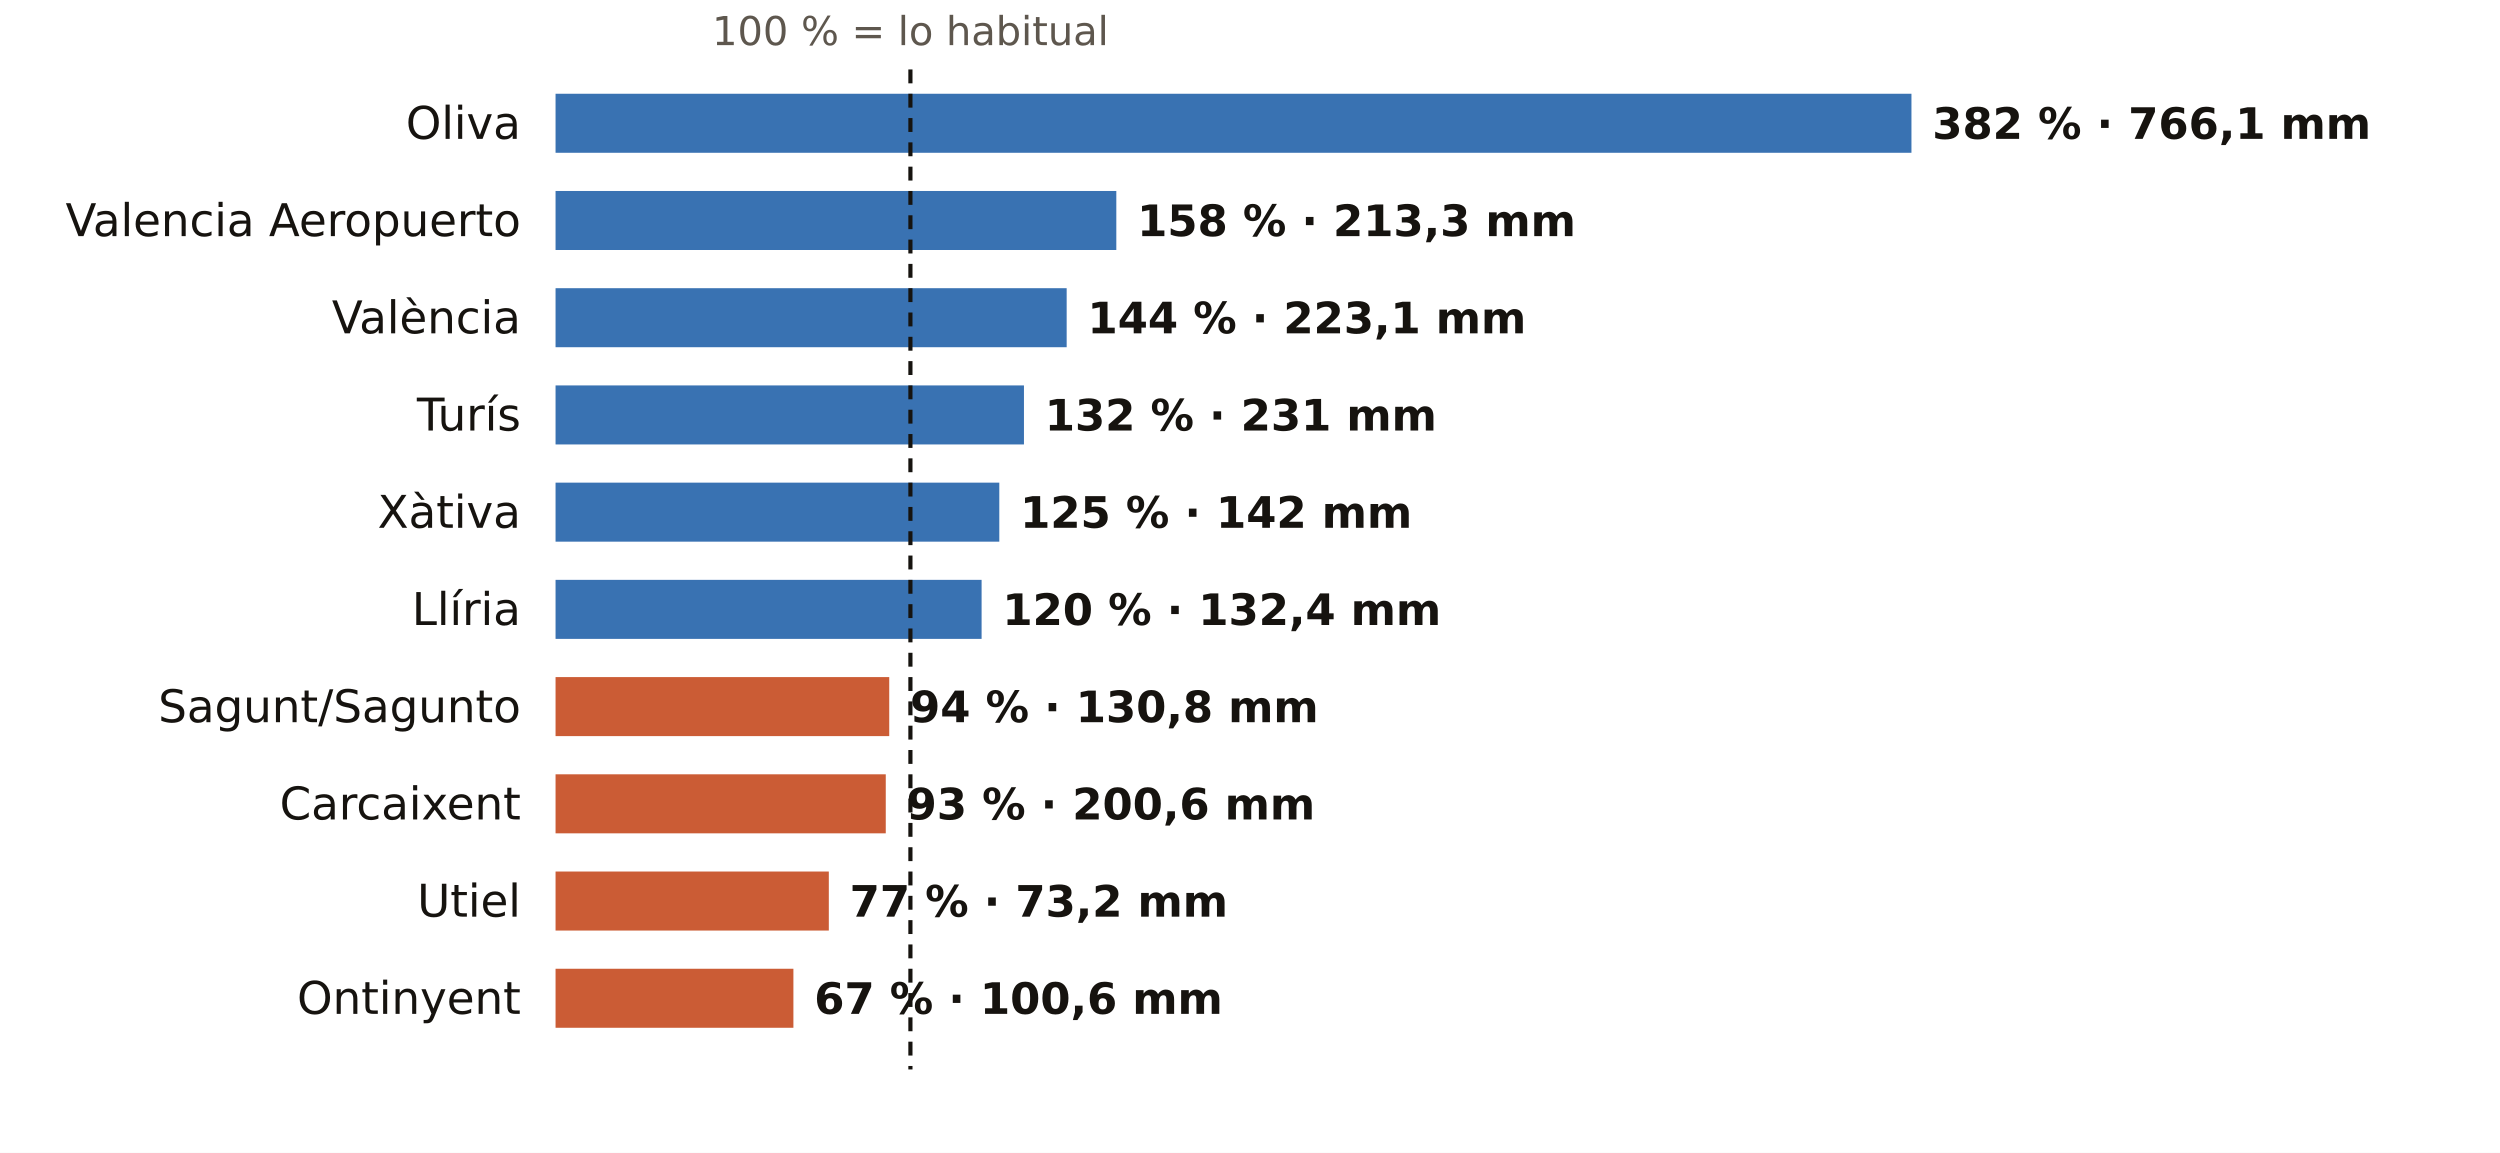
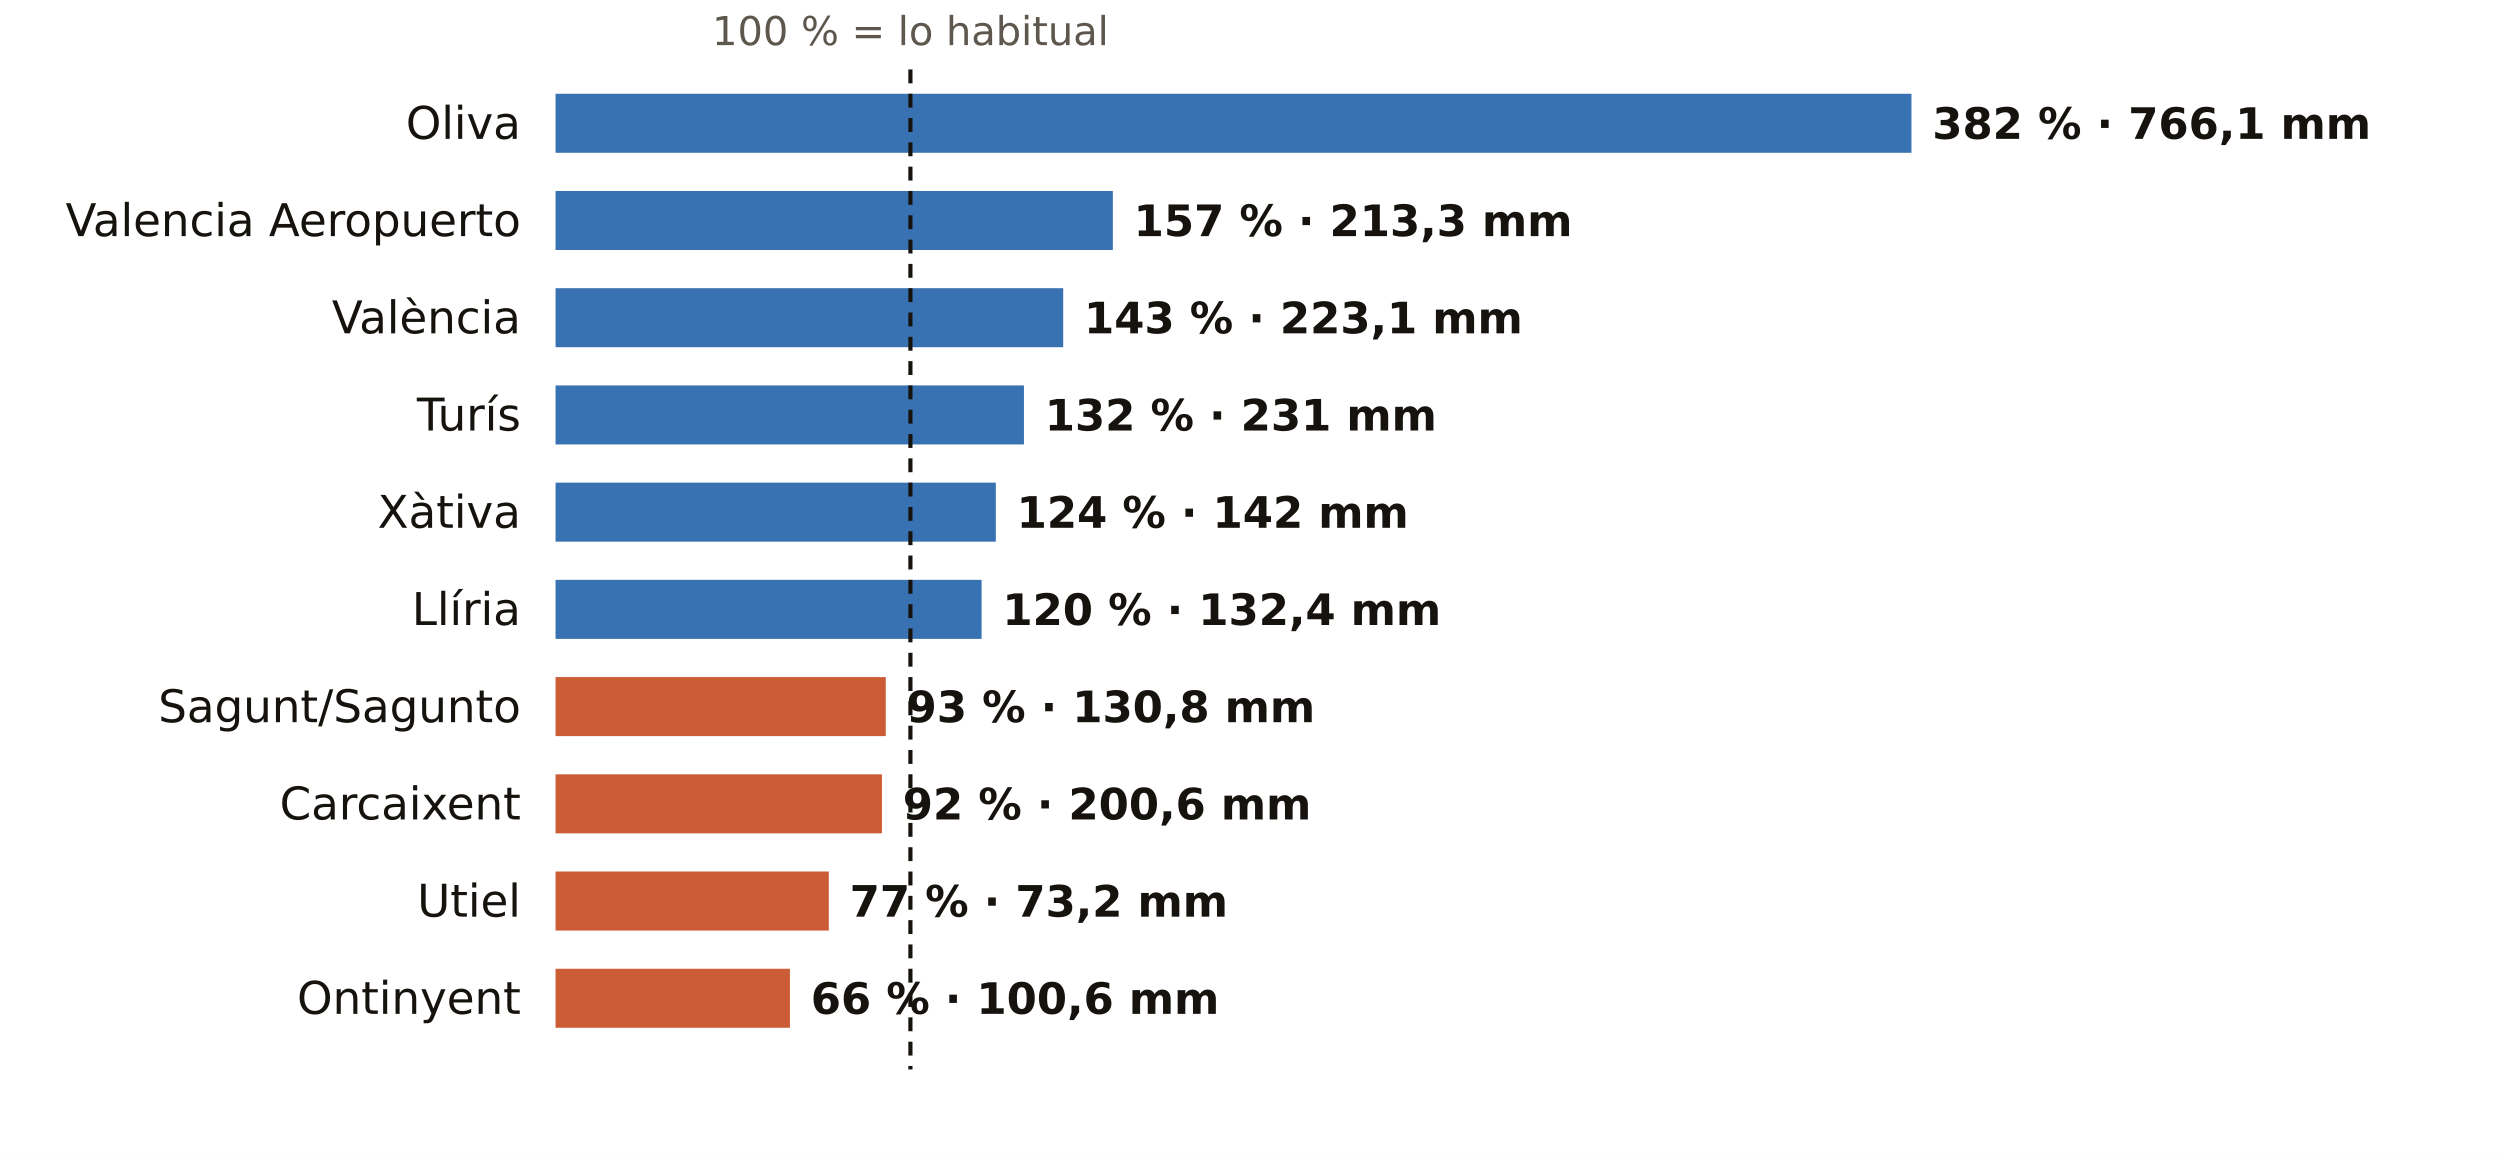
<svg xmlns="http://www.w3.org/2000/svg" viewBox="0 0 720 332" width="720" height="332" role="img" aria-label="El otoño en los pluviómetros de AEMET de Valencia: % de lo habitual">
  <rect width="720" height="332" fill="#FFFFFF" />
  <text x="262.2" y="13.0" font-size="11.5" fill="#5E574E" text-anchor="middle" font-weight="400" font-family="Public Sans, DejaVu Sans, Arial, sans-serif">100 % = lo habitual</text>
  <text x="150.0" y="40.0" font-size="13" fill="#16130F" text-anchor="end" font-weight="500" font-family="Public Sans, DejaVu Sans, Arial, sans-serif">Oliva</text>
  <rect x="160" y="27" width="390.5" height="17" fill="#1F5FA8" opacity="0.88" />
  <text x="556.5" y="40.0" font-size="12.5" fill="#16130F" text-anchor="start" font-weight="600" font-family="Public Sans, DejaVu Sans, Arial, sans-serif">382 % · 766,1 mm</text>
  <text x="150.0" y="68.0" font-size="13" fill="#16130F" text-anchor="end" font-weight="500" font-family="Public Sans, DejaVu Sans, Arial, sans-serif">Valencia Aeropuerto</text>
-   <rect x="160" y="55" width="161.5" height="17" fill="#1F5FA8" opacity="0.88" />
-   <text x="327.5" y="68.0" font-size="12.5" fill="#16130F" text-anchor="start" font-weight="600" font-family="Public Sans, DejaVu Sans, Arial, sans-serif">158 % · 213,3 mm</text>
+   <rect x="160" y="55" width="160.5" height="17" fill="#1F5FA8" opacity="0.88" />
+   <text x="326.5" y="68.0" font-size="12.5" fill="#16130F" text-anchor="start" font-weight="600" font-family="Public Sans, DejaVu Sans, Arial, sans-serif">157 % · 213,3 mm</text>
  <text x="150.0" y="96.0" font-size="13" fill="#16130F" text-anchor="end" font-weight="500" font-family="Public Sans, DejaVu Sans, Arial, sans-serif">València</text>
-   <rect x="160" y="83" width="147.2" height="17" fill="#1F5FA8" opacity="0.88" />
-   <text x="313.2" y="96.0" font-size="12.5" fill="#16130F" text-anchor="start" font-weight="600" font-family="Public Sans, DejaVu Sans, Arial, sans-serif">144 % · 223,1 mm</text>
+   <rect x="160" y="83" width="146.2" height="17" fill="#1F5FA8" opacity="0.88" />
+   <text x="312.2" y="96.0" font-size="12.5" fill="#16130F" text-anchor="start" font-weight="600" font-family="Public Sans, DejaVu Sans, Arial, sans-serif">143 % · 223,1 mm</text>
  <text x="150.0" y="124.0" font-size="13" fill="#16130F" text-anchor="end" font-weight="500" font-family="Public Sans, DejaVu Sans, Arial, sans-serif">Turís</text>
  <rect x="160" y="111" width="134.9" height="17" fill="#1F5FA8" opacity="0.88" />
  <text x="300.9" y="124.0" font-size="12.5" fill="#16130F" text-anchor="start" font-weight="600" font-family="Public Sans, DejaVu Sans, Arial, sans-serif">132 % · 231 mm</text>
  <text x="150.0" y="152.0" font-size="13" fill="#16130F" text-anchor="end" font-weight="500" font-family="Public Sans, DejaVu Sans, Arial, sans-serif">Xàtiva</text>
-   <rect x="160" y="139" width="127.8" height="17" fill="#1F5FA8" opacity="0.88" />
-   <text x="293.8" y="152.0" font-size="12.5" fill="#16130F" text-anchor="start" font-weight="600" font-family="Public Sans, DejaVu Sans, Arial, sans-serif">125 % · 142 mm</text>
+   <rect x="160" y="139" width="126.8" height="17" fill="#1F5FA8" opacity="0.88" />
+   <text x="292.8" y="152.0" font-size="12.5" fill="#16130F" text-anchor="start" font-weight="600" font-family="Public Sans, DejaVu Sans, Arial, sans-serif">124 % · 142 mm</text>
  <text x="150.0" y="180.0" font-size="13" fill="#16130F" text-anchor="end" font-weight="500" font-family="Public Sans, DejaVu Sans, Arial, sans-serif">Llíria</text>
  <rect x="160" y="167" width="122.7" height="17" fill="#1F5FA8" opacity="0.88" />
  <text x="288.7" y="180.0" font-size="12.5" fill="#16130F" text-anchor="start" font-weight="600" font-family="Public Sans, DejaVu Sans, Arial, sans-serif">120 % · 132,4 mm</text>
  <text x="150.0" y="208.0" font-size="13" fill="#16130F" text-anchor="end" font-weight="500" font-family="Public Sans, DejaVu Sans, Arial, sans-serif">Sagunt/Sagunto</text>
-   <rect x="160" y="195" width="96.1" height="17" fill="#C4461A" opacity="0.88" />
-   <text x="262.1" y="208.0" font-size="12.5" fill="#16130F" text-anchor="start" font-weight="600" font-family="Public Sans, DejaVu Sans, Arial, sans-serif">94 % · 130,8 mm</text>
+   <rect x="160" y="195" width="95.1" height="17" fill="#C4461A" opacity="0.88" />
+   <text x="261.1" y="208.0" font-size="12.5" fill="#16130F" text-anchor="start" font-weight="600" font-family="Public Sans, DejaVu Sans, Arial, sans-serif">93 % · 130,8 mm</text>
  <text x="150.0" y="236.0" font-size="13" fill="#16130F" text-anchor="end" font-weight="500" font-family="Public Sans, DejaVu Sans, Arial, sans-serif">Carcaixent</text>
-   <rect x="160" y="223" width="95.1" height="17" fill="#C4461A" opacity="0.88" />
-   <text x="261.1" y="236.0" font-size="12.5" fill="#16130F" text-anchor="start" font-weight="600" font-family="Public Sans, DejaVu Sans, Arial, sans-serif">93 % · 200,6 mm</text>
+   <rect x="160" y="223" width="94.0" height="17" fill="#C4461A" opacity="0.88" />
+   <text x="260.0" y="236.0" font-size="12.5" fill="#16130F" text-anchor="start" font-weight="600" font-family="Public Sans, DejaVu Sans, Arial, sans-serif">92 % · 200,6 mm</text>
  <text x="150.0" y="264.0" font-size="13" fill="#16130F" text-anchor="end" font-weight="500" font-family="Public Sans, DejaVu Sans, Arial, sans-serif">Utiel</text>
  <rect x="160" y="251" width="78.7" height="17" fill="#C4461A" opacity="0.88" />
  <text x="244.7" y="264.0" font-size="12.5" fill="#16130F" text-anchor="start" font-weight="600" font-family="Public Sans, DejaVu Sans, Arial, sans-serif">77 % · 73,2 mm</text>
  <text x="150.0" y="292.0" font-size="13" fill="#16130F" text-anchor="end" font-weight="500" font-family="Public Sans, DejaVu Sans, Arial, sans-serif">Ontinyent</text>
-   <rect x="160" y="279" width="68.5" height="17" fill="#C4461A" opacity="0.88" />
-   <text x="234.5" y="292.0" font-size="12.5" fill="#16130F" text-anchor="start" font-weight="600" font-family="Public Sans, DejaVu Sans, Arial, sans-serif">67 % · 100,6 mm</text>
+   <rect x="160" y="279" width="67.5" height="17" fill="#C4461A" opacity="0.88" />
+   <text x="233.5" y="292.0" font-size="12.5" fill="#16130F" text-anchor="start" font-weight="600" font-family="Public Sans, DejaVu Sans, Arial, sans-serif">66 % · 100,6 mm</text>
  <line x1="262.2" x2="262.2" y1="20" y2="308" stroke="#16130F" stroke-width="1.2" stroke-dasharray="4 3" />
</svg>
